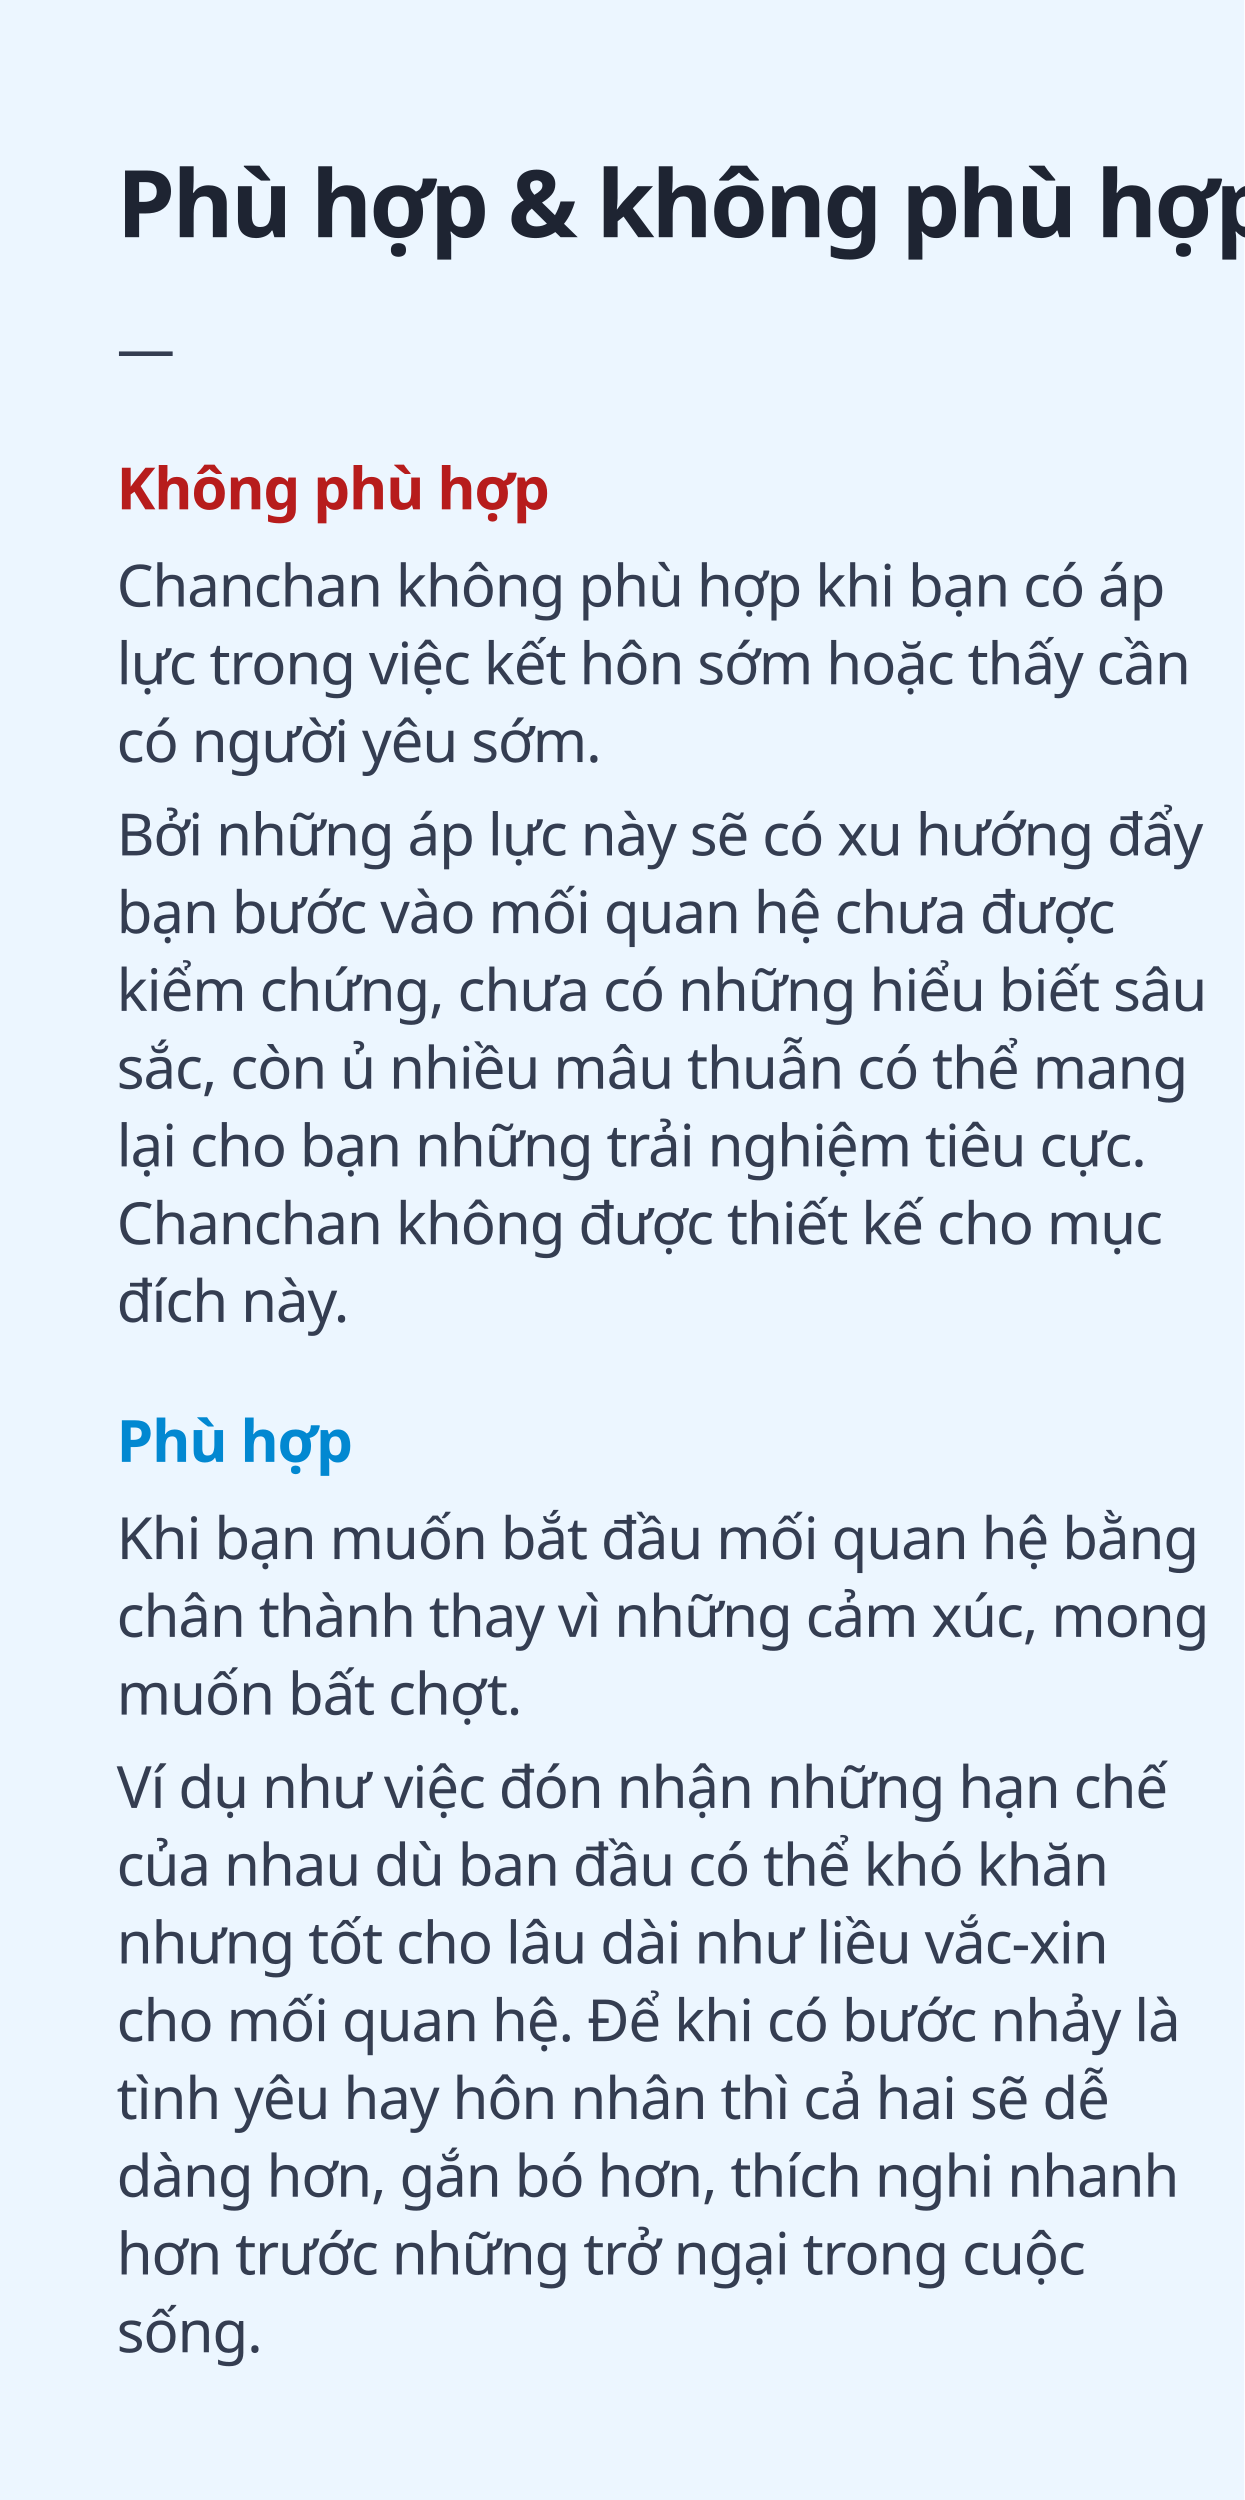
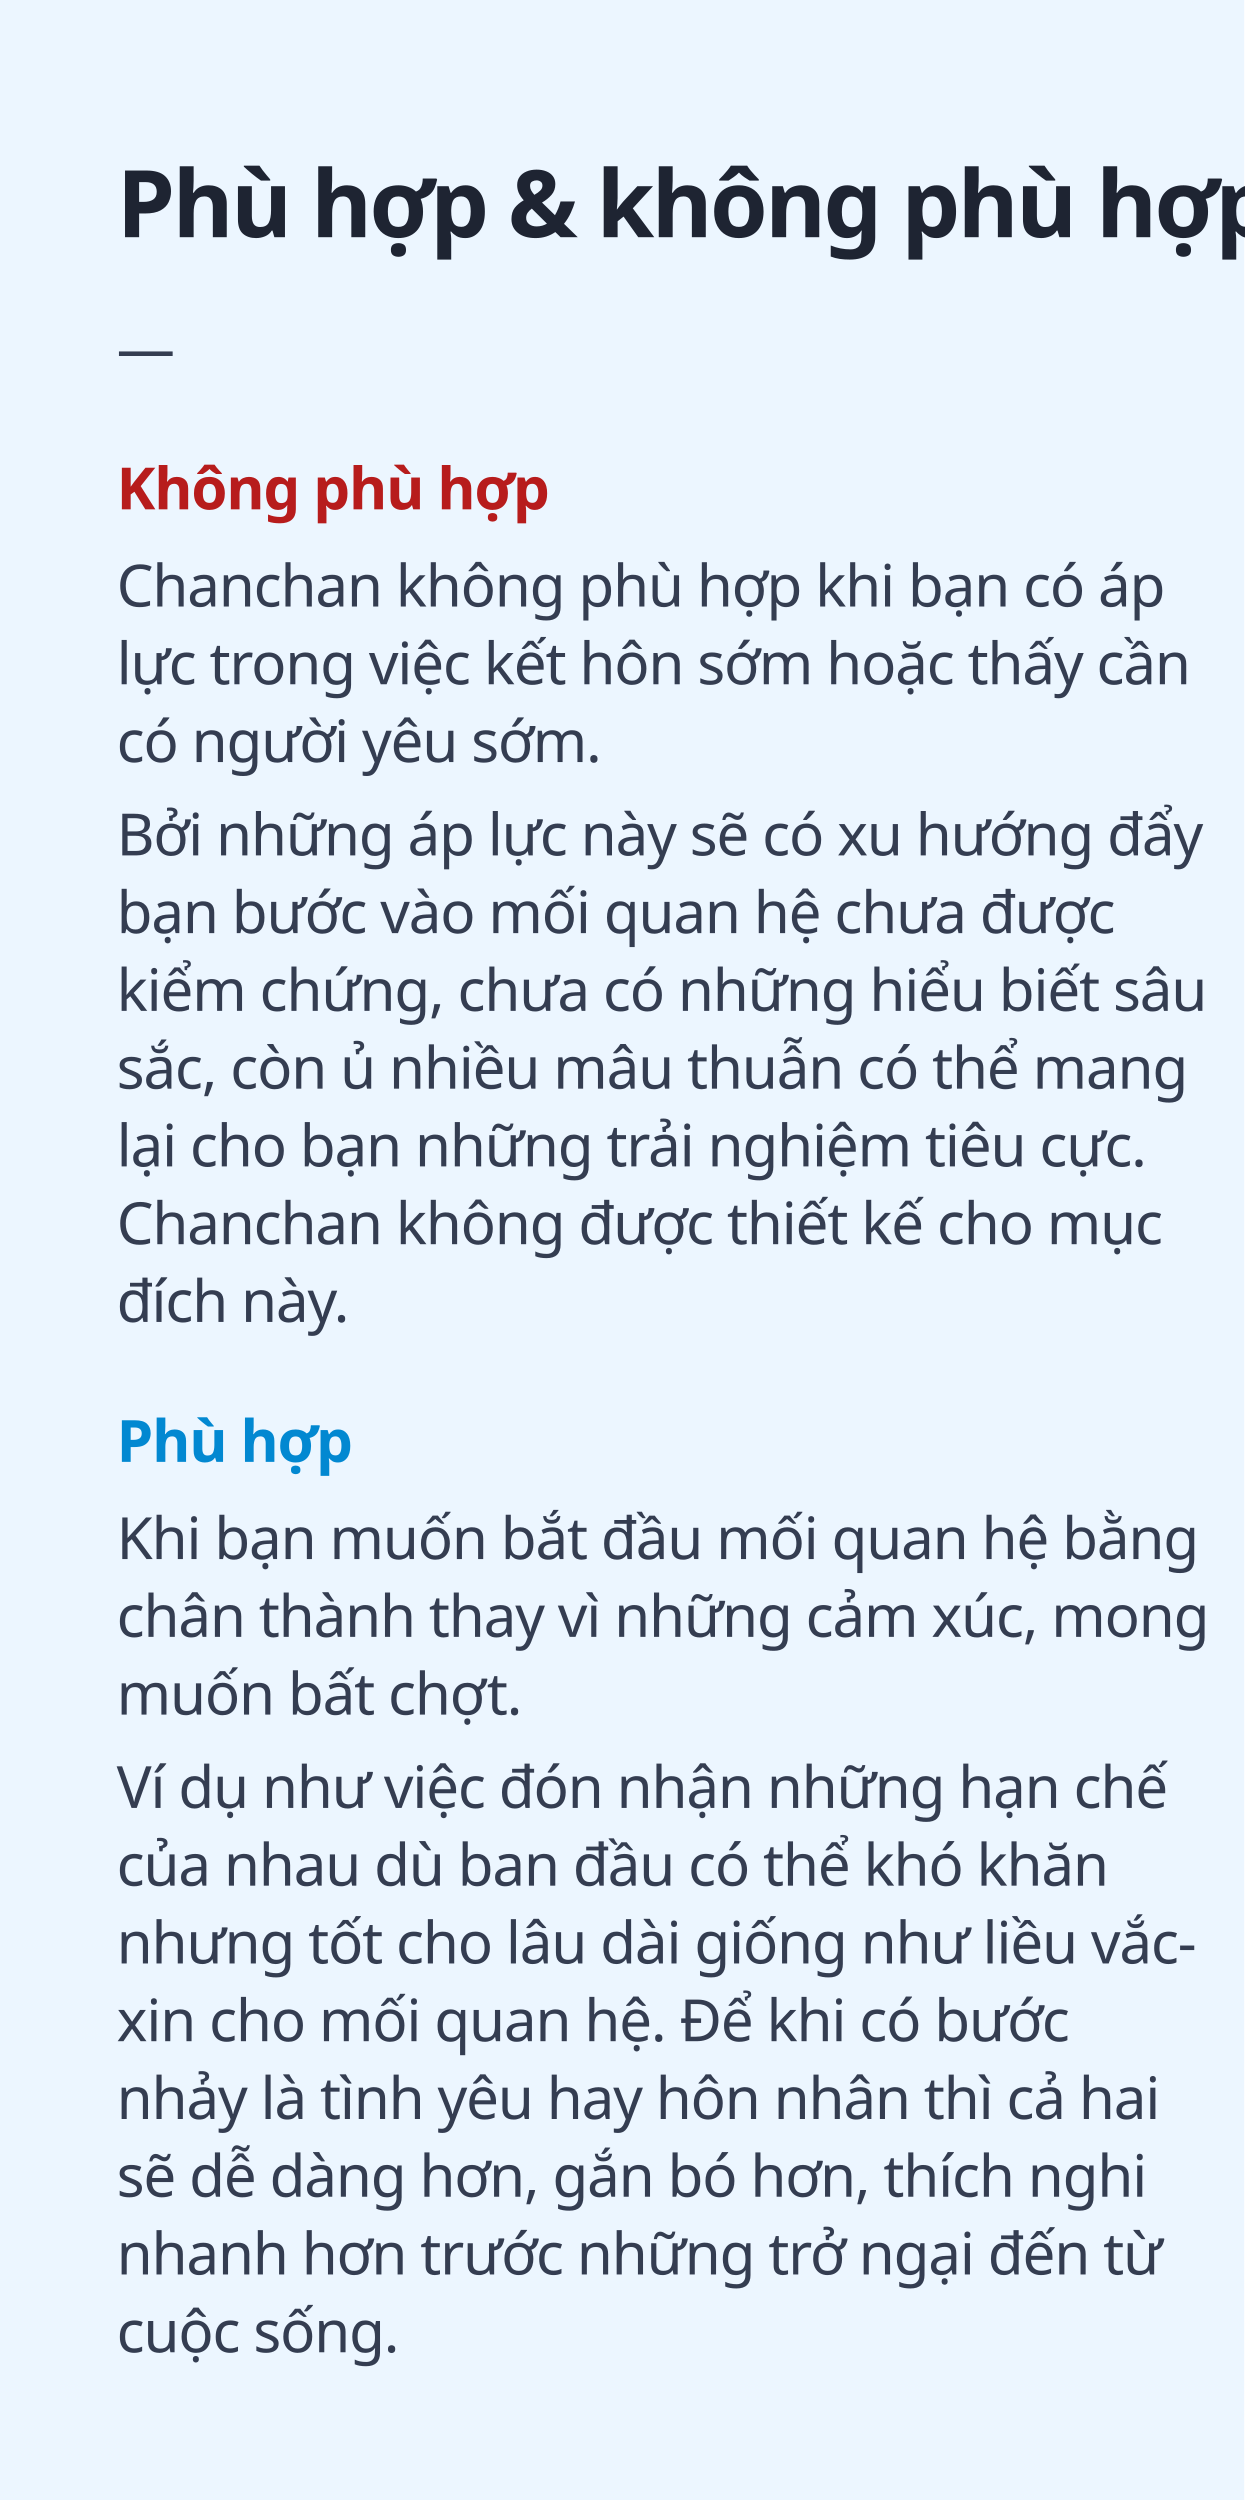
<svg xmlns="http://www.w3.org/2000/svg" width="320px" height="643px" viewBox="0 0 320 643" version="1.1">
  <g id="6" stroke="none" stroke-width="1" fill="none" fill-rule="evenodd">
    <rect fill="#ECF6FF" x="0" y="0" width="320" height="643" />
    <g id="move" transform="translate(30, 43)">
      <text id="Phù-hợp-&amp;-không-phù" font-family="GMVDINPro-CondBlack, GMV DIN Cond" font-size="24" font-style="condensed" font-weight="700" line-spacing="25" letter-spacing="-0.72" fill="#1E2432">
        <tspan x="0" y="18">Phù hợp &amp; không phù hợp</tspan>
      </text>
      <text id="—" font-family="GMVDINPro, GMV DIN Pro" font-size="15" font-weight="normal" line-spacing="20" letter-spacing="-0.3" fill="#343D51">
        <tspan x="0" y="52">—</tspan>
      </text>
      <text id="Chanchan-không-phù-h" font-family="GMVDINPro, GMV DIN Pro" font-size="15" font-weight="normal" line-spacing="20" letter-spacing="-0.3" fill="#343D51">
        <tspan x="0" y="113">Chanchan không phù hợp khi bạn có áp </tspan>
        <tspan x="0" y="133">lực trong việc kết hôn sớm hoặc thấy cần </tspan>
        <tspan x="0" y="153">có người yêu sớm.</tspan>
      </text>
      <text id="Bởi-những-áp-lực-này" font-family="GMVDINPro, GMV DIN Pro" font-size="15" font-weight="normal" line-spacing="20" letter-spacing="-0.3" fill="#343D51">
        <tspan x="0" y="177">Bởi những áp lực này sẽ có xu hướng đẩy </tspan>
        <tspan x="0" y="197">bạn bước vào mối quan hệ chưa được </tspan>
        <tspan x="0" y="217">kiểm chứng, chưa có những hiểu biết sâu </tspan>
        <tspan x="0" y="237">sắc, còn ủ nhiều mâu thuẫn có thể mang </tspan>
        <tspan x="0" y="257">lại cho bạn những trải nghiệm tiêu cực. </tspan>
        <tspan x="0" y="277">Chanchan không được thiết kế cho mục </tspan>
        <tspan x="0" y="297">đích này.</tspan>
      </text>
      <text id="Không-phù-hợp" font-family="GMVDINPro-Black, GMV DIN Pro" font-size="15" font-style="expanded" font-weight="700" line-spacing="17" letter-spacing="-0.3" fill="#B71C1C">
        <tspan x="0" y="88">Không phù hợp</tspan>
      </text>
      <text id="Khi-bạn-muốn-bắt-đầu" font-family="GMVDINPro, GMV DIN Pro" font-size="15" font-weight="normal" line-spacing="20" letter-spacing="-0.3" fill="#343D51">
        <tspan x="0" y="358">Khi bạn muốn bắt đầu mối quan hệ bằng </tspan>
        <tspan x="0" y="378">chân thành thay vì những cảm xúc, mong </tspan>
        <tspan x="0" y="398">muốn bất chợt.</tspan>
      </text>
      <text id="Ví-dụ-như-việc-đón-n" font-family="GMVDINPro, GMV DIN Pro" font-size="15" font-weight="normal" line-spacing="20" letter-spacing="-0.3" fill="#343D51">
        <tspan x="0" y="422">Ví dụ như việc đón nhận những hạn chế </tspan>
        <tspan x="0" y="442">của nhau dù ban đầu có thể khó khăn </tspan>
-         <tspan x="0" y="462">nhưng tốt cho lâu dài như liều vắc-xin </tspan>
-         <tspan x="0" y="482">cho mối quan hệ. Để khi có bước nhảy là </tspan>
-         <tspan x="0" y="502">tình yêu hay hôn nhân thì cả hai sẽ dễ </tspan>
-         <tspan x="0" y="522">dàng hơn, gắn bó hơn, thích nghi nhanh </tspan>
-         <tspan x="0" y="542">hơn trước những trở ngại trong cuộc </tspan>
-         <tspan x="0" y="562">sống.</tspan>
+         <tspan x="0" y="462">nhưng tốt cho lâu dài giống như liều vắc-</tspan>
+         <tspan x="0" y="482">xin cho mối quan hệ. Để khi có bước </tspan>
+         <tspan x="0" y="502">nhảy là tình yêu hay hôn nhân thì cả hai </tspan>
+         <tspan x="0" y="522">sẽ dễ dàng hơn, gắn bó hơn, thích nghi </tspan>
+         <tspan x="0" y="542">nhanh hơn trước những trở ngại đến từ </tspan>
+         <tspan x="0" y="562">cuộc sống.</tspan>
      </text>
      <text id="Phù-hợp" font-family="GMVDINPro-Black, GMV DIN Pro" font-size="15" font-style="expanded" font-weight="700" line-spacing="17" letter-spacing="-0.3" fill="#0288D1">
        <tspan x="0" y="333">Phù hợp</tspan>
      </text>
    </g>
  </g>
</svg>
